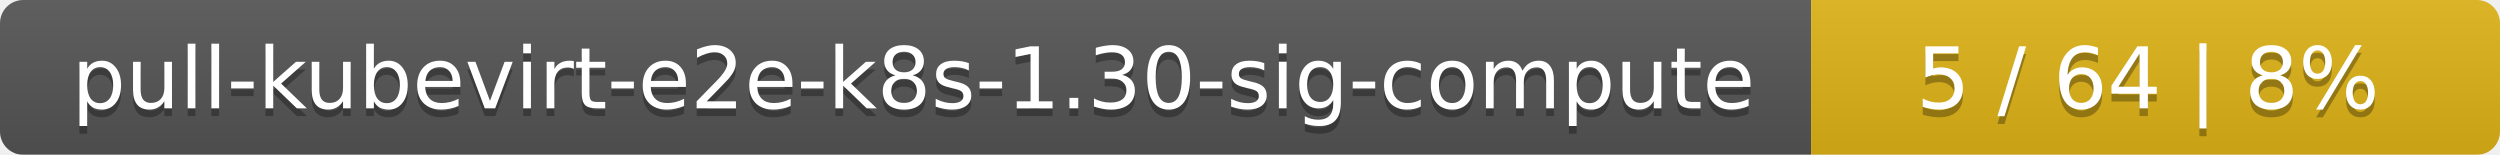
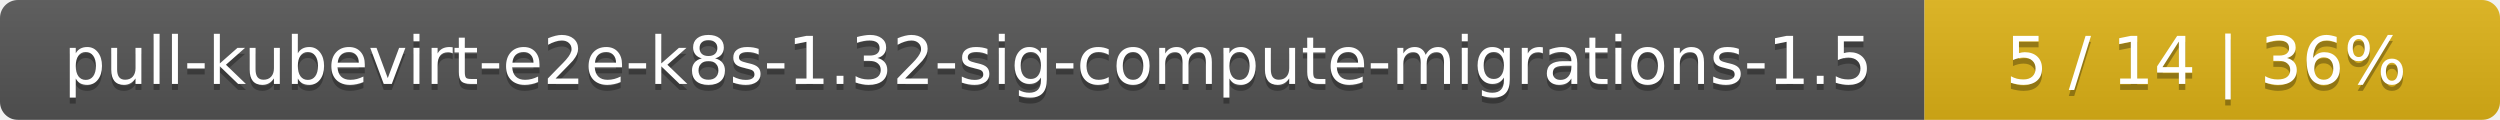
- <svg xmlns="http://www.w3.org/2000/svg" width="323" height="20">
+ <svg xmlns="http://www.w3.org/2000/svg" width="417" height="20">
  <linearGradient id="smooth" x2="0" y2="100%">
    <stop offset="0" stop-color="#bbb" stop-opacity=".1" />
    <stop offset="1" stop-opacity=".1" />
  </linearGradient>
  <mask id="round">
-     <rect width="323" height="20" rx="3" fill="#fff" />
+     <rect width="417" height="20" rx="3" fill="#fff" />
  </mask>
  <g mask="url(#round)">
-     <rect width="234" height="20" fill="#555" />
-     <rect x="234" width="89" height="20" fill="#dfb317" />
-     <rect width="323" height="20" fill="url(#smooth)" />
+     <rect width="321" height="20" fill="#555" />
+     <rect x="321" width="96" height="20" fill="#dfb317" />
+     <rect width="417" height="20" fill="url(#smooth)" />
  </g>
  <g fill="#fff" text-anchor="middle" font-family="DejaVu Sans,Verdana,Geneva,sans-serif" font-size="11">
-     <text x="118" y="15" fill="#010101" fill-opacity=".3">pull-kubevirt-e2e-k8s-1.30-sig-compute</text>
-     <text x="118" y="14">pull-kubevirt-e2e-k8s-1.30-sig-compute</text>
-     <text x="277.5" y="15" fill="#010101" fill-opacity=".3">5 / 64    |    8%</text>
-     <text x="277.5" y="14">5 / 64    |    8%</text>
+     <text x="161.5" y="15" fill="#010101" fill-opacity=".3">pull-kubevirt-e2e-k8s-1.32-sig-compute-migrations-1.5</text>
+     <text x="161.5" y="14">pull-kubevirt-e2e-k8s-1.32-sig-compute-migrations-1.5</text>
+     <text x="368" y="15" fill="#010101" fill-opacity=".3">5 / 14    |    36%</text>
+     <text x="368" y="14">5 / 14    |    36%</text>
  </g>
</svg>
